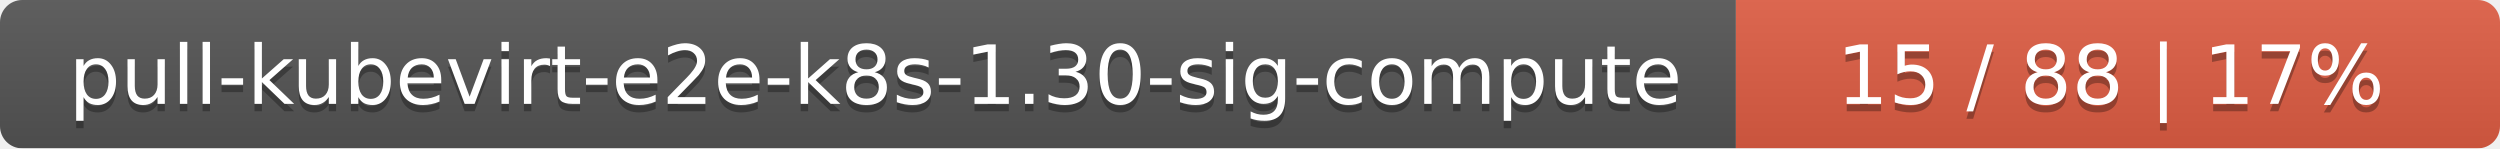
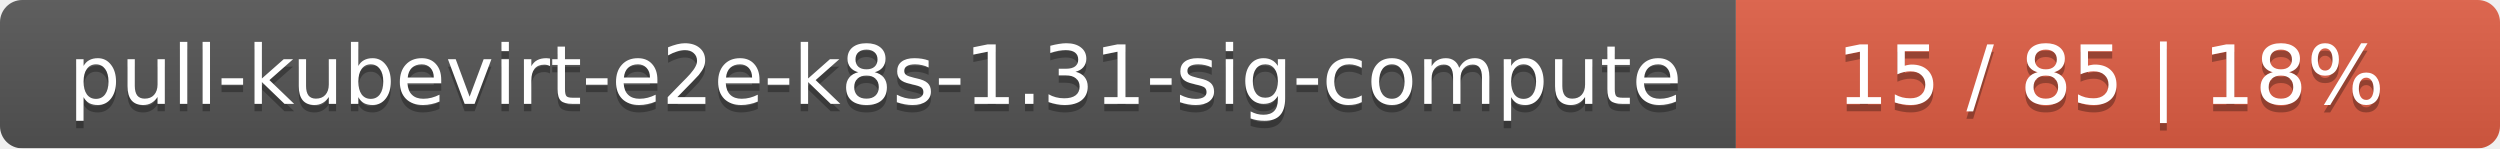
<svg xmlns="http://www.w3.org/2000/svg" width="337" height="20">
  <linearGradient id="smooth" x2="0" y2="100%">
    <stop offset="0" stop-color="#bbb" stop-opacity=".1" />
    <stop offset="1" stop-opacity=".1" />
  </linearGradient>
  <mask id="round">
    <rect width="337" height="20" rx="3" fill="#fff" />
  </mask>
  <g mask="url(#round)">
    <rect width="234" height="20" fill="#555" />
    <rect x="234" width="103" height="20" fill="#e05d44" />
    <rect width="337" height="20" fill="url(#smooth)" />
  </g>
  <g fill="#fff" text-anchor="middle" font-family="DejaVu Sans,Verdana,Geneva,sans-serif" font-size="11">
-     <text x="118" y="15" fill="#010101" fill-opacity=".3">pull-kubevirt-e2e-k8s-1.30-sig-compute</text>
-     <text x="118" y="14">pull-kubevirt-e2e-k8s-1.30-sig-compute</text>
-     <text x="284.5" y="15" fill="#010101" fill-opacity=".3">15 / 88    |    17%</text>
-     <text x="284.5" y="14">15 / 88    |    17%</text>
+     <text x="118" y="15" fill="#010101" fill-opacity=".3">pull-kubevirt-e2e-k8s-1.31-sig-compute</text>
+     <text x="118" y="14">pull-kubevirt-e2e-k8s-1.31-sig-compute</text>
+     <text x="284.5" y="15" fill="#010101" fill-opacity=".3">15 / 85    |    18%</text>
+     <text x="284.5" y="14">15 / 85    |    18%</text>
  </g>
</svg>
